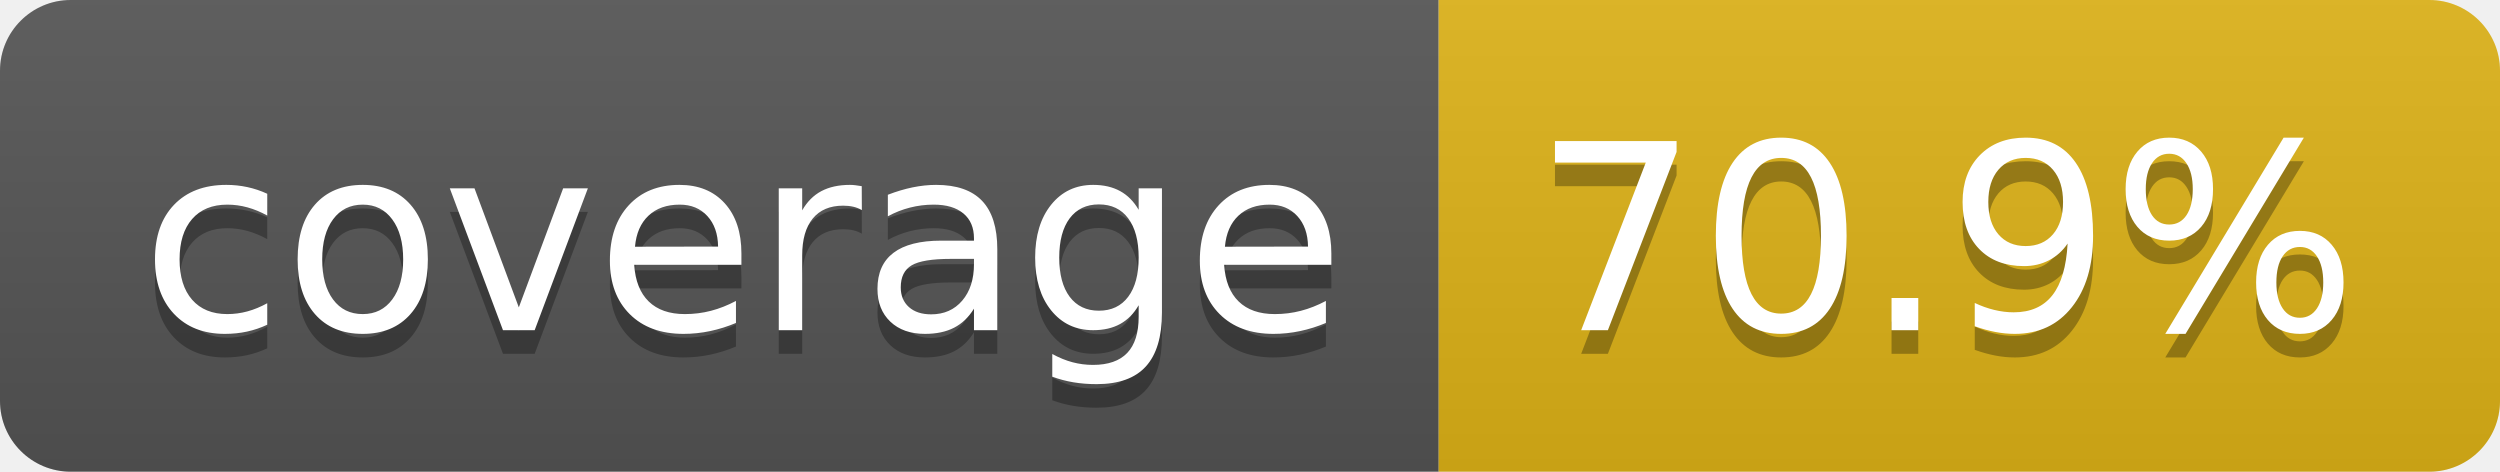
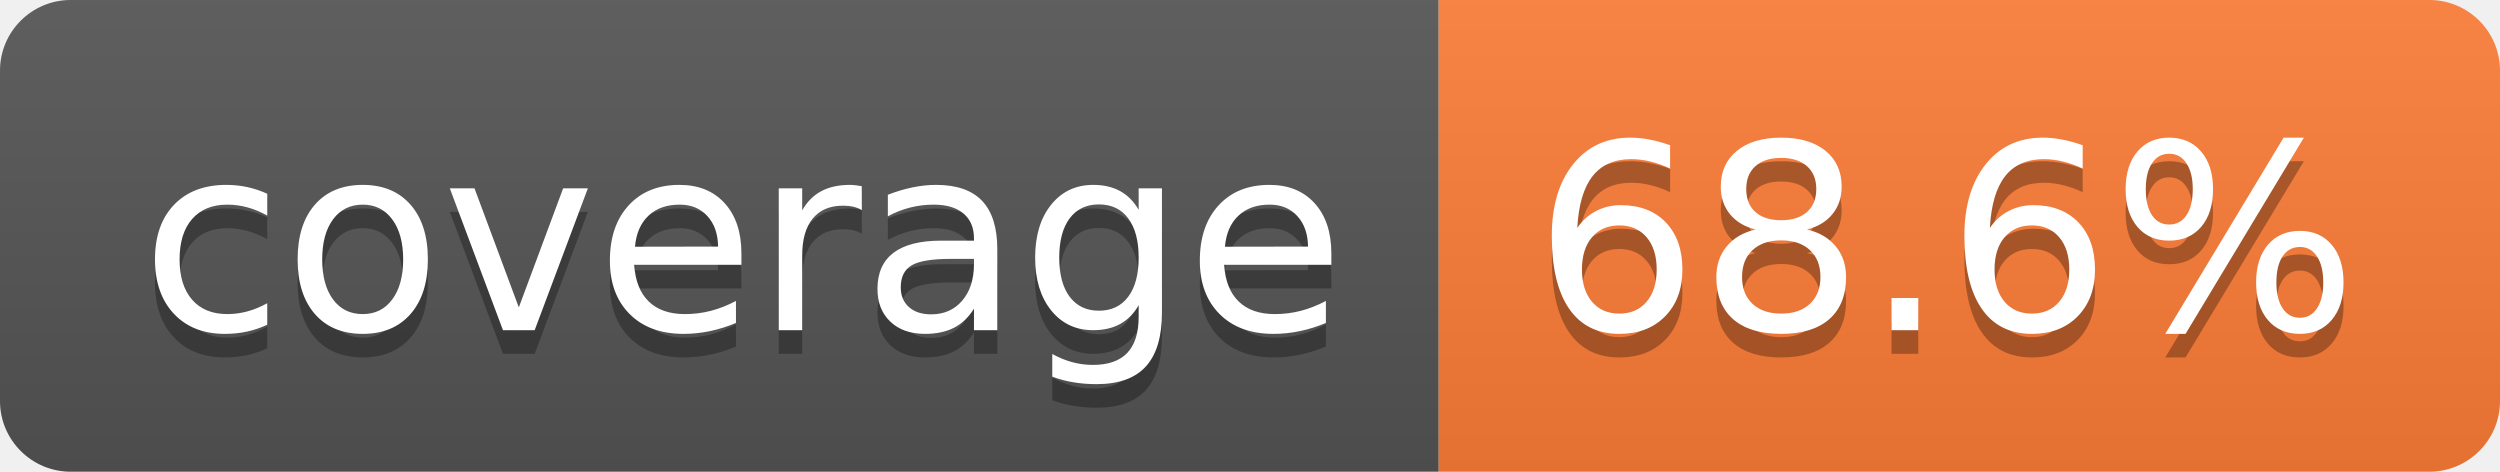
- <svg xmlns="http://www.w3.org/2000/svg" width="106" height="20" role="img" aria-label="coverage: 70.9%">
+ <svg xmlns="http://www.w3.org/2000/svg" width="106" height="20" role="img" aria-label="coverage: 68.6%">
  <linearGradient id="s" x2="0" y2="100%">
    <stop offset="0" stop-color="#bbb" stop-opacity=".1" />
    <stop offset="1" stop-opacity=".1" />
  </linearGradient>
  <clipPath id="r">
    <rect width="106" height="20" rx="3" fill="#fff" />
  </clipPath>
  <g clip-path="url(#r)">
    <rect width="61" height="20" fill="#555" />
-     <rect x="61" width="45" height="20" fill="#dfb317" />
+     <rect x="61" width="45" height="20" fill="#fe7d37" />
    <rect width="106" height="20" fill="url(#s)" />
  </g>
  <g fill="#fff" text-anchor="middle" font-family="Verdana,Geneva,DejaVu Sans,sans-serif" text-rendering="geometricPrecision" font-size="110">
    <text aria-hidden="true" x="315" y="150" fill="#010101" fill-opacity=".3" transform="scale(.1)" textLength="510">coverage</text>
    <text x="315" y="140" transform="scale(.1)" fill="#fff" textLength="510">coverage</text>
-     <text aria-hidden="true" x="825" y="150" fill="#010101" fill-opacity=".3" transform="scale(.1)" textLength="350">70.9%</text>
-     <text x="825" y="140" transform="scale(.1)" fill="#fff" textLength="350">70.9%</text>
+     <text aria-hidden="true" x="825" y="150" fill="#010101" fill-opacity=".3" transform="scale(.1)" textLength="350">68.6%</text>
+     <text x="825" y="140" transform="scale(.1)" fill="#fff" textLength="350">68.6%</text>
  </g>
</svg>
